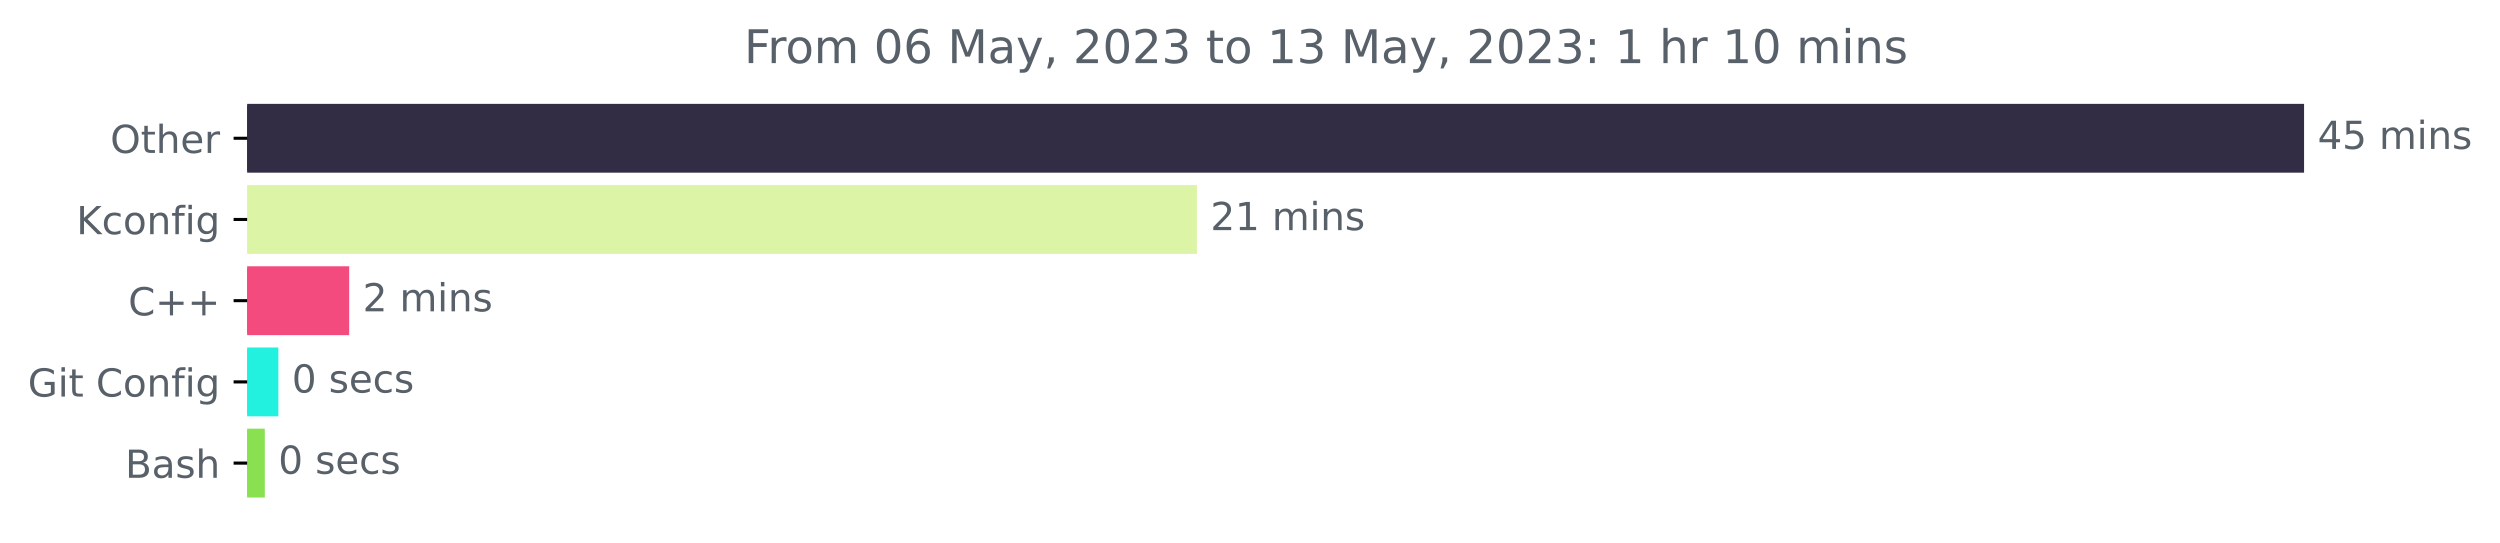
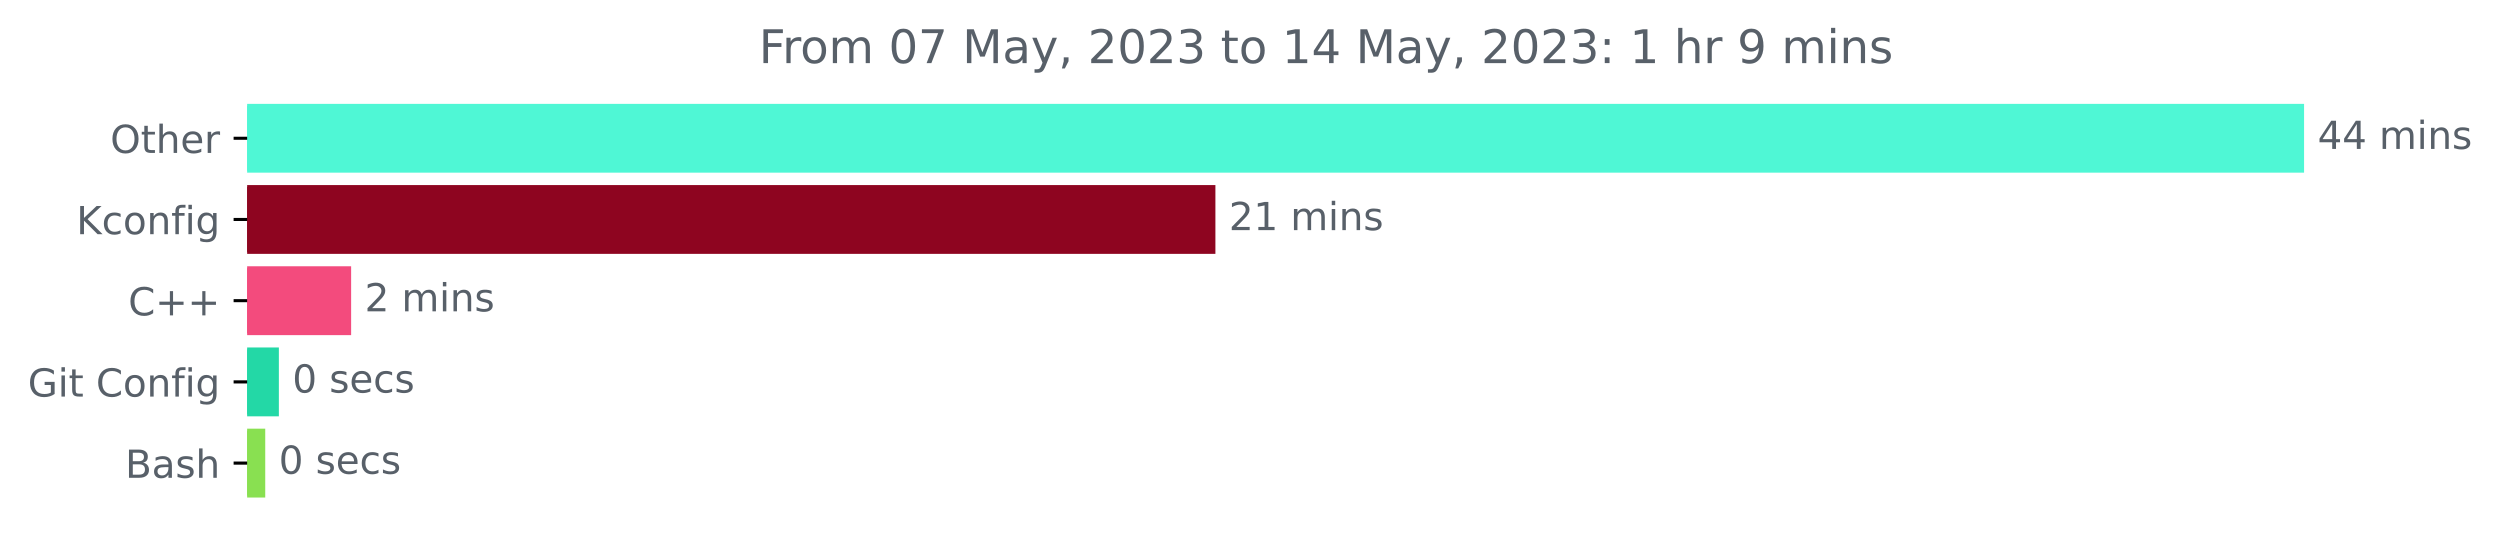
<svg xmlns="http://www.w3.org/2000/svg" xmlns:xlink="http://www.w3.org/1999/xlink" width="646.508pt" height="140.398pt" viewBox="0 0 646.508 140.398" version="1.1">
  <defs>
    <style type="text/css">*{stroke-linejoin: round; stroke-linecap: butt}</style>
  </defs>
  <g id="figure_1">
    <g id="patch_1">
      <path d="M -0 140.398  L 646.508 140.398  L 646.508 0  L -0 0  L -0 140.398  z " style="fill: none" />
    </g>
    <g id="axes_1">
      <g id="patch_2">
-         <path d="M 63.911 27.358  L 595.34 27.358  L 595.34 44.158  L 63.911 44.158  z " clip-path="url(#pacee2035c3)" style="fill: #332c45; stroke: #332c45; stroke-linejoin: miter" />
+         <path d="M 63.911 27.358  L 595.34 27.358  L 595.34 44.158  L 63.911 44.158  z " clip-path="url(#p5088ecfe41)" style="fill: #4ff7d5; stroke: #4ff7d5; stroke-linejoin: miter" />
      </g>
      <g id="patch_3">
-         <path d="M 63.911 48.358  L 309.029 48.358  L 309.029 65.158  L 63.911 65.158  z " clip-path="url(#pacee2035c3)" style="fill: #dcf4a6; stroke: #dcf4a6; stroke-linejoin: miter" />
+         <path d="M 63.911 48.358  L 313.807 48.358  L 313.807 65.158  L 63.911 65.158  z " clip-path="url(#p5088ecfe41)" style="fill: #8e0520; stroke: #8e0520; stroke-linejoin: miter" />
      </g>
      <g id="patch_4">
-         <path d="M 63.911 69.358  L 89.799 69.358  L 89.799 86.158  L 63.911 86.158  z " clip-path="url(#pacee2035c3)" style="fill: #f34b7d; stroke: #f34b7d; stroke-linejoin: miter" />
+         <path d="M 63.911 69.358  L 90.302 69.358  L 90.302 86.158  L 63.911 86.158  z " clip-path="url(#p5088ecfe41)" style="fill: #f34b7d; stroke: #f34b7d; stroke-linejoin: miter" />
      </g>
      <g id="patch_5">
-         <path d="M 63.911 90.358  L 71.482 90.358  L 71.482 107.158  L 63.911 107.158  z " clip-path="url(#pacee2035c3)" style="fill: #23f1df; stroke: #23f1df; stroke-linejoin: miter" />
+         <path d="M 63.911 90.358  L 71.615 90.358  L 71.615 107.158  L 63.911 107.158  z " clip-path="url(#p5088ecfe41)" style="fill: #23d8a6; stroke: #23d8a6; stroke-linejoin: miter" />
      </g>
      <g id="patch_6">
-         <path d="M 63.911 111.358  L 67.981 111.358  L 67.981 128.158  L 63.911 128.158  z " clip-path="url(#pacee2035c3)" style="fill: #89e051; stroke: #89e051; stroke-linejoin: miter" />
+         <path d="M 63.911 111.358  L 68.091 111.358  L 68.091 128.158  L 63.911 128.158  z " clip-path="url(#p5088ecfe41)" style="fill: #89e051; stroke: #89e051; stroke-linejoin: miter" />
      </g>
      <g id="matplotlib.axis_1" />
      <g id="matplotlib.axis_2">
        <g id="ytick_1">
          <g id="line2d_1">
            <defs>
-               <path id="m9c5b7bb1d9" d="M 0 0  L -3.5 0  " style="stroke: #000000; stroke-width: 0.8" />
+               <path id="m54bc007b48" d="M 0 0  L -3.5 0  " style="stroke: #000000; stroke-width: 0.8" />
            </defs>
            <g>
-               <use xlink:href="#m9c5b7bb1d9" x="63.911" y="35.758" style="stroke: #000000; stroke-width: 0.8" />
+               <use xlink:href="#m54bc007b48" x="63.911" y="35.758" style="stroke: #000000; stroke-width: 0.8" />
            </g>
          </g>
          <g id="text_1">
            <g style="fill: #586069" transform="translate(28.51719 39.55734)scale(0.1 -0.1)">
              <defs>
                <path id="DejaVuSans-4f" d="M 2522 4238  Q 1834 4238 1429 3725  Q 1025 3213 1025 2328  Q 1025 1447 1429 934  Q 1834 422 2522 422  Q 3209 422 3611 934  Q 4013 1447 4013 2328  Q 4013 3213 3611 3725  Q 3209 4238 2522 4238  z M 2522 4750  Q 3503 4750 4090 4092  Q 4678 3434 4678 2328  Q 4678 1225 4090 567  Q 3503 -91 2522 -91  Q 1538 -91 948 565  Q 359 1222 359 2328  Q 359 3434 948 4092  Q 1538 4750 2522 4750  z " transform="scale(0.015625)" />
                <path id="DejaVuSans-74" d="M 1172 4494  L 1172 3500  L 2356 3500  L 2356 3053  L 1172 3053  L 1172 1153  Q 1172 725 1289 603  Q 1406 481 1766 481  L 2356 481  L 2356 0  L 1766 0  Q 1100 0 847 248  Q 594 497 594 1153  L 594 3053  L 172 3053  L 172 3500  L 594 3500  L 594 4494  L 1172 4494  z " transform="scale(0.015625)" />
                <path id="DejaVuSans-68" d="M 3513 2113  L 3513 0  L 2938 0  L 2938 2094  Q 2938 2591 2744 2837  Q 2550 3084 2163 3084  Q 1697 3084 1428 2787  Q 1159 2491 1159 1978  L 1159 0  L 581 0  L 581 4863  L 1159 4863  L 1159 2956  Q 1366 3272 1645 3428  Q 1925 3584 2291 3584  Q 2894 3584 3203 3211  Q 3513 2838 3513 2113  z " transform="scale(0.015625)" />
                <path id="DejaVuSans-65" d="M 3597 1894  L 3597 1613  L 953 1613  Q 991 1019 1311 708  Q 1631 397 2203 397  Q 2534 397 2845 478  Q 3156 559 3463 722  L 3463 178  Q 3153 47 2828 -22  Q 2503 -91 2169 -91  Q 1331 -91 842 396  Q 353 884 353 1716  Q 353 2575 817 3079  Q 1281 3584 2069 3584  Q 2775 3584 3186 3129  Q 3597 2675 3597 1894  z M 3022 2063  Q 3016 2534 2758 2815  Q 2500 3097 2075 3097  Q 1594 3097 1305 2825  Q 1016 2553 972 2059  L 3022 2063  z " transform="scale(0.015625)" />
                <path id="DejaVuSans-72" d="M 2631 2963  Q 2534 3019 2420 3045  Q 2306 3072 2169 3072  Q 1681 3072 1420 2755  Q 1159 2438 1159 1844  L 1159 0  L 581 0  L 581 3500  L 1159 3500  L 1159 2956  Q 1341 3275 1631 3429  Q 1922 3584 2338 3584  Q 2397 3584 2469 3576  Q 2541 3569 2628 3553  L 2631 2963  z " transform="scale(0.015625)" />
              </defs>
              <use xlink:href="#DejaVuSans-4f" />
              <use xlink:href="#DejaVuSans-74" x="78.711" />
              <use xlink:href="#DejaVuSans-68" x="117.92" />
              <use xlink:href="#DejaVuSans-65" x="181.299" />
              <use xlink:href="#DejaVuSans-72" x="242.822" />
            </g>
          </g>
        </g>
        <g id="ytick_2">
          <g id="line2d_2">
            <g>
-               <use xlink:href="#m9c5b7bb1d9" x="63.911" y="56.758" style="stroke: #000000; stroke-width: 0.8" />
+               <use xlink:href="#m54bc007b48" x="63.911" y="56.758" style="stroke: #000000; stroke-width: 0.8" />
            </g>
          </g>
          <g id="text_2">
            <g style="fill: #586069" transform="translate(19.75156 60.55734)scale(0.1 -0.1)">
              <defs>
                <path id="DejaVuSans-4b" d="M 628 4666  L 1259 4666  L 1259 2694  L 3353 4666  L 4166 4666  L 1850 2491  L 4331 0  L 3500 0  L 1259 2247  L 1259 0  L 628 0  L 628 4666  z " transform="scale(0.015625)" />
                <path id="DejaVuSans-63" d="M 3122 3366  L 3122 2828  Q 2878 2963 2633 3030  Q 2388 3097 2138 3097  Q 1578 3097 1268 2742  Q 959 2388 959 1747  Q 959 1106 1268 751  Q 1578 397 2138 397  Q 2388 397 2633 464  Q 2878 531 3122 666  L 3122 134  Q 2881 22 2623 -34  Q 2366 -91 2075 -91  Q 1284 -91 818 406  Q 353 903 353 1747  Q 353 2603 823 3093  Q 1294 3584 2113 3584  Q 2378 3584 2631 3529  Q 2884 3475 3122 3366  z " transform="scale(0.015625)" />
                <path id="DejaVuSans-6f" d="M 1959 3097  Q 1497 3097 1228 2736  Q 959 2375 959 1747  Q 959 1119 1226 758  Q 1494 397 1959 397  Q 2419 397 2687 759  Q 2956 1122 2956 1747  Q 2956 2369 2687 2733  Q 2419 3097 1959 3097  z M 1959 3584  Q 2709 3584 3137 3096  Q 3566 2609 3566 1747  Q 3566 888 3137 398  Q 2709 -91 1959 -91  Q 1206 -91 779 398  Q 353 888 353 1747  Q 353 2609 779 3096  Q 1206 3584 1959 3584  z " transform="scale(0.015625)" />
                <path id="DejaVuSans-6e" d="M 3513 2113  L 3513 0  L 2938 0  L 2938 2094  Q 2938 2591 2744 2837  Q 2550 3084 2163 3084  Q 1697 3084 1428 2787  Q 1159 2491 1159 1978  L 1159 0  L 581 0  L 581 3500  L 1159 3500  L 1159 2956  Q 1366 3272 1645 3428  Q 1925 3584 2291 3584  Q 2894 3584 3203 3211  Q 3513 2838 3513 2113  z " transform="scale(0.015625)" />
                <path id="DejaVuSans-66" d="M 2375 4863  L 2375 4384  L 1825 4384  Q 1516 4384 1395 4259  Q 1275 4134 1275 3809  L 1275 3500  L 2222 3500  L 2222 3053  L 1275 3053  L 1275 0  L 697 0  L 697 3053  L 147 3053  L 147 3500  L 697 3500  L 697 3744  Q 697 4328 969 4595  Q 1241 4863 1831 4863  L 2375 4863  z " transform="scale(0.015625)" />
                <path id="DejaVuSans-69" d="M 603 3500  L 1178 3500  L 1178 0  L 603 0  L 603 3500  z M 603 4863  L 1178 4863  L 1178 4134  L 603 4134  L 603 4863  z " transform="scale(0.015625)" />
                <path id="DejaVuSans-67" d="M 2906 1791  Q 2906 2416 2648 2759  Q 2391 3103 1925 3103  Q 1463 3103 1205 2759  Q 947 2416 947 1791  Q 947 1169 1205 825  Q 1463 481 1925 481  Q 2391 481 2648 825  Q 2906 1169 2906 1791  z M 3481 434  Q 3481 -459 3084 -895  Q 2688 -1331 1869 -1331  Q 1566 -1331 1297 -1286  Q 1028 -1241 775 -1147  L 775 -588  Q 1028 -725 1275 -790  Q 1522 -856 1778 -856  Q 2344 -856 2625 -561  Q 2906 -266 2906 331  L 2906 616  Q 2728 306 2450 153  Q 2172 0 1784 0  Q 1141 0 747 490  Q 353 981 353 1791  Q 353 2603 747 3093  Q 1141 3584 1784 3584  Q 2172 3584 2450 3431  Q 2728 3278 2906 2969  L 2906 3500  L 3481 3500  L 3481 434  z " transform="scale(0.015625)" />
              </defs>
              <use xlink:href="#DejaVuSans-4b" />
              <use xlink:href="#DejaVuSans-63" x="65.576" />
              <use xlink:href="#DejaVuSans-6f" x="120.557" />
              <use xlink:href="#DejaVuSans-6e" x="181.738" />
              <use xlink:href="#DejaVuSans-66" x="245.117" />
              <use xlink:href="#DejaVuSans-69" x="280.322" />
              <use xlink:href="#DejaVuSans-67" x="308.105" />
            </g>
          </g>
        </g>
        <g id="ytick_3">
          <g id="line2d_3">
            <g>
-               <use xlink:href="#m9c5b7bb1d9" x="63.911" y="77.758" style="stroke: #000000; stroke-width: 0.8" />
+               <use xlink:href="#m54bc007b48" x="63.911" y="77.758" style="stroke: #000000; stroke-width: 0.8" />
            </g>
          </g>
          <g id="text_3">
            <g style="fill: #586069" transform="translate(33.16875 81.55734)scale(0.1 -0.1)">
              <defs>
                <path id="DejaVuSans-43" d="M 4122 4306  L 4122 3641  Q 3803 3938 3442 4084  Q 3081 4231 2675 4231  Q 1875 4231 1450 3742  Q 1025 3253 1025 2328  Q 1025 1406 1450 917  Q 1875 428 2675 428  Q 3081 428 3442 575  Q 3803 722 4122 1019  L 4122 359  Q 3791 134 3420 21  Q 3050 -91 2638 -91  Q 1578 -91 968 557  Q 359 1206 359 2328  Q 359 3453 968 4101  Q 1578 4750 2638 4750  Q 3056 4750 3426 4639  Q 3797 4528 4122 4306  z " transform="scale(0.015625)" />
                <path id="DejaVuSans-2b" d="M 2944 4013  L 2944 2272  L 4684 2272  L 4684 1741  L 2944 1741  L 2944 0  L 2419 0  L 2419 1741  L 678 1741  L 678 2272  L 2419 2272  L 2419 4013  L 2944 4013  z " transform="scale(0.015625)" />
              </defs>
              <use xlink:href="#DejaVuSans-43" />
              <use xlink:href="#DejaVuSans-2b" x="69.824" />
              <use xlink:href="#DejaVuSans-2b" x="153.613" />
            </g>
          </g>
        </g>
        <g id="ytick_4">
          <g id="line2d_4">
            <g>
-               <use xlink:href="#m9c5b7bb1d9" x="63.911" y="98.758" style="stroke: #000000; stroke-width: 0.8" />
+               <use xlink:href="#m54bc007b48" x="63.911" y="98.758" style="stroke: #000000; stroke-width: 0.8" />
            </g>
          </g>
          <g id="text_4">
            <g style="fill: #586069" transform="translate(7.2 102.5573)scale(0.1 -0.1)">
              <defs>
                <path id="DejaVuSans-47" d="M 3809 666  L 3809 1919  L 2778 1919  L 2778 2438  L 4434 2438  L 4434 434  Q 4069 175 3628 42  Q 3188 -91 2688 -91  Q 1594 -91 976 548  Q 359 1188 359 2328  Q 359 3472 976 4111  Q 1594 4750 2688 4750  Q 3144 4750 3555 4637  Q 3966 4525 4313 4306  L 4313 3634  Q 3963 3931 3569 4081  Q 3175 4231 2741 4231  Q 1884 4231 1454 3753  Q 1025 3275 1025 2328  Q 1025 1384 1454 906  Q 1884 428 2741 428  Q 3075 428 3337 486  Q 3600 544 3809 666  z " transform="scale(0.015625)" />
                <path id="DejaVuSans-20" transform="scale(0.015625)" />
              </defs>
              <use xlink:href="#DejaVuSans-47" />
              <use xlink:href="#DejaVuSans-69" x="77.49" />
              <use xlink:href="#DejaVuSans-74" x="105.273" />
              <use xlink:href="#DejaVuSans-20" x="144.482" />
              <use xlink:href="#DejaVuSans-43" x="176.27" />
              <use xlink:href="#DejaVuSans-6f" x="246.094" />
              <use xlink:href="#DejaVuSans-6e" x="307.275" />
              <use xlink:href="#DejaVuSans-66" x="370.654" />
              <use xlink:href="#DejaVuSans-69" x="405.859" />
              <use xlink:href="#DejaVuSans-67" x="433.643" />
            </g>
          </g>
        </g>
        <g id="ytick_5">
          <g id="line2d_5">
            <g>
-               <use xlink:href="#m9c5b7bb1d9" x="63.911" y="119.758" style="stroke: #000000; stroke-width: 0.8" />
+               <use xlink:href="#m54bc007b48" x="63.911" y="119.758" style="stroke: #000000; stroke-width: 0.8" />
            </g>
          </g>
          <g id="text_5">
            <g style="fill: #586069" transform="translate(32.375 123.5573)scale(0.1 -0.1)">
              <defs>
                <path id="DejaVuSans-42" d="M 1259 2228  L 1259 519  L 2272 519  Q 2781 519 3026 730  Q 3272 941 3272 1375  Q 3272 1813 3026 2020  Q 2781 2228 2272 2228  L 1259 2228  z M 1259 4147  L 1259 2741  L 2194 2741  Q 2656 2741 2882 2914  Q 3109 3088 3109 3444  Q 3109 3797 2882 3972  Q 2656 4147 2194 4147  L 1259 4147  z M 628 4666  L 2241 4666  Q 2963 4666 3353 4366  Q 3744 4066 3744 3513  Q 3744 3084 3544 2831  Q 3344 2578 2956 2516  Q 3422 2416 3680 2098  Q 3938 1781 3938 1306  Q 3938 681 3513 340  Q 3088 0 2303 0  L 628 0  L 628 4666  z " transform="scale(0.015625)" />
                <path id="DejaVuSans-61" d="M 2194 1759  Q 1497 1759 1228 1600  Q 959 1441 959 1056  Q 959 750 1161 570  Q 1363 391 1709 391  Q 2188 391 2477 730  Q 2766 1069 2766 1631  L 2766 1759  L 2194 1759  z M 3341 1997  L 3341 0  L 2766 0  L 2766 531  Q 2569 213 2275 61  Q 1981 -91 1556 -91  Q 1019 -91 701 211  Q 384 513 384 1019  Q 384 1609 779 1909  Q 1175 2209 1959 2209  L 2766 2209  L 2766 2266  Q 2766 2663 2505 2880  Q 2244 3097 1772 3097  Q 1472 3097 1187 3025  Q 903 2953 641 2809  L 641 3341  Q 956 3463 1253 3523  Q 1550 3584 1831 3584  Q 2591 3584 2966 3190  Q 3341 2797 3341 1997  z " transform="scale(0.015625)" />
                <path id="DejaVuSans-73" d="M 2834 3397  L 2834 2853  Q 2591 2978 2328 3040  Q 2066 3103 1784 3103  Q 1356 3103 1142 2972  Q 928 2841 928 2578  Q 928 2378 1081 2264  Q 1234 2150 1697 2047  L 1894 2003  Q 2506 1872 2764 1633  Q 3022 1394 3022 966  Q 3022 478 2636 193  Q 2250 -91 1575 -91  Q 1294 -91 989 -36  Q 684 19 347 128  L 347 722  Q 666 556 975 473  Q 1284 391 1588 391  Q 1994 391 2212 530  Q 2431 669 2431 922  Q 2431 1156 2273 1281  Q 2116 1406 1581 1522  L 1381 1569  Q 847 1681 609 1914  Q 372 2147 372 2553  Q 372 3047 722 3315  Q 1072 3584 1716 3584  Q 2034 3584 2315 3537  Q 2597 3491 2834 3397  z " transform="scale(0.015625)" />
              </defs>
              <use xlink:href="#DejaVuSans-42" />
              <use xlink:href="#DejaVuSans-61" x="68.604" />
              <use xlink:href="#DejaVuSans-73" x="129.883" />
              <use xlink:href="#DejaVuSans-68" x="181.982" />
            </g>
          </g>
        </g>
      </g>
      <g id="text_6">
        <g style="fill: #586069" transform="translate(599.3395 38.5175)scale(0.1 -0.1)">
          <defs>
            <path id="DejaVuSans-34" d="M 2419 4116  L 825 1625  L 2419 1625  L 2419 4116  z M 2253 4666  L 3047 4666  L 3047 1625  L 3713 1625  L 3713 1100  L 3047 1100  L 3047 0  L 2419 0  L 2419 1100  L 313 1100  L 313 1709  L 2253 4666  z " transform="scale(0.015625)" />
-             <path id="DejaVuSans-35" d="M 691 4666  L 3169 4666  L 3169 4134  L 1269 4134  L 1269 2991  Q 1406 3038 1543 3061  Q 1681 3084 1819 3084  Q 2600 3084 3056 2656  Q 3513 2228 3513 1497  Q 3513 744 3044 326  Q 2575 -91 1722 -91  Q 1428 -91 1123 -41  Q 819 9 494 109  L 494 744  Q 775 591 1075 516  Q 1375 441 1709 441  Q 2250 441 2565 725  Q 2881 1009 2881 1497  Q 2881 1984 2565 2268  Q 2250 2553 1709 2553  Q 1456 2553 1204 2497  Q 953 2441 691 2322  L 691 4666  z " transform="scale(0.015625)" />
            <path id="DejaVuSans-6d" d="M 3328 2828  Q 3544 3216 3844 3400  Q 4144 3584 4550 3584  Q 5097 3584 5394 3201  Q 5691 2819 5691 2113  L 5691 0  L 5113 0  L 5113 2094  Q 5113 2597 4934 2840  Q 4756 3084 4391 3084  Q 3944 3084 3684 2787  Q 3425 2491 3425 1978  L 3425 0  L 2847 0  L 2847 2094  Q 2847 2600 2669 2842  Q 2491 3084 2119 3084  Q 1678 3084 1418 2786  Q 1159 2488 1159 1978  L 1159 0  L 581 0  L 581 3500  L 1159 3500  L 1159 2956  Q 1356 3278 1631 3431  Q 1906 3584 2284 3584  Q 2666 3584 2933 3390  Q 3200 3197 3328 2828  z " transform="scale(0.015625)" />
          </defs>
          <use xlink:href="#DejaVuSans-34" />
-           <use xlink:href="#DejaVuSans-35" x="63.623" />
+           <use xlink:href="#DejaVuSans-34" x="63.623" />
          <use xlink:href="#DejaVuSans-20" x="127.246" />
          <use xlink:href="#DejaVuSans-6d" x="159.033" />
          <use xlink:href="#DejaVuSans-69" x="256.445" />
          <use xlink:href="#DejaVuSans-6e" x="284.229" />
          <use xlink:href="#DejaVuSans-73" x="347.607" />
        </g>
      </g>
      <g id="text_7">
-         <g style="fill: #586069" transform="translate(313.0291 59.5175)scale(0.1 -0.1)">
+         <g style="fill: #586069" transform="translate(317.8069 59.5175)scale(0.1 -0.1)">
          <defs>
            <path id="DejaVuSans-32" d="M 1228 531  L 3431 531  L 3431 0  L 469 0  L 469 531  Q 828 903 1448 1529  Q 2069 2156 2228 2338  Q 2531 2678 2651 2914  Q 2772 3150 2772 3378  Q 2772 3750 2511 3984  Q 2250 4219 1831 4219  Q 1534 4219 1204 4116  Q 875 4013 500 3803  L 500 4441  Q 881 4594 1212 4672  Q 1544 4750 1819 4750  Q 2544 4750 2975 4387  Q 3406 4025 3406 3419  Q 3406 3131 3298 2873  Q 3191 2616 2906 2266  Q 2828 2175 2409 1742  Q 1991 1309 1228 531  z " transform="scale(0.015625)" />
            <path id="DejaVuSans-31" d="M 794 531  L 1825 531  L 1825 4091  L 703 3866  L 703 4441  L 1819 4666  L 2450 4666  L 2450 531  L 3481 531  L 3481 0  L 794 0  L 794 531  z " transform="scale(0.015625)" />
          </defs>
          <use xlink:href="#DejaVuSans-32" />
          <use xlink:href="#DejaVuSans-31" x="63.623" />
          <use xlink:href="#DejaVuSans-20" x="127.246" />
          <use xlink:href="#DejaVuSans-6d" x="159.033" />
          <use xlink:href="#DejaVuSans-69" x="256.445" />
          <use xlink:href="#DejaVuSans-6e" x="284.229" />
          <use xlink:href="#DejaVuSans-73" x="347.607" />
        </g>
      </g>
      <g id="text_8">
-         <g style="fill: #586069" transform="translate(93.79854 80.5175)scale(0.1 -0.1)">
+         <g style="fill: #586069" transform="translate(94.30205 80.5175)scale(0.1 -0.1)">
          <use xlink:href="#DejaVuSans-32" />
          <use xlink:href="#DejaVuSans-20" x="63.623" />
          <use xlink:href="#DejaVuSans-6d" x="95.41" />
          <use xlink:href="#DejaVuSans-69" x="192.822" />
          <use xlink:href="#DejaVuSans-6e" x="220.605" />
          <use xlink:href="#DejaVuSans-73" x="283.984" />
        </g>
      </g>
      <g id="text_9">
-         <g style="fill: #586069" transform="translate(75.48184 101.5175)scale(0.1 -0.1)">
+         <g style="fill: #586069" transform="translate(75.61518 101.5175)scale(0.1 -0.1)">
          <defs>
            <path id="DejaVuSans-30" d="M 2034 4250  Q 1547 4250 1301 3770  Q 1056 3291 1056 2328  Q 1056 1369 1301 889  Q 1547 409 2034 409  Q 2525 409 2770 889  Q 3016 1369 3016 2328  Q 3016 3291 2770 3770  Q 2525 4250 2034 4250  z M 2034 4750  Q 2819 4750 3233 4129  Q 3647 3509 3647 2328  Q 3647 1150 3233 529  Q 2819 -91 2034 -91  Q 1250 -91 836 529  Q 422 1150 422 2328  Q 422 3509 836 4129  Q 1250 4750 2034 4750  z " transform="scale(0.015625)" />
          </defs>
          <use xlink:href="#DejaVuSans-30" />
          <use xlink:href="#DejaVuSans-20" x="63.623" />
          <use xlink:href="#DejaVuSans-73" x="95.41" />
          <use xlink:href="#DejaVuSans-65" x="147.51" />
          <use xlink:href="#DejaVuSans-63" x="209.033" />
          <use xlink:href="#DejaVuSans-73" x="264.014" />
        </g>
      </g>
      <g id="text_10">
-         <g style="fill: #586069" transform="translate(71.98132 122.5175)scale(0.1 -0.1)">
+         <g style="fill: #586069" transform="translate(72.0909 122.5175)scale(0.1 -0.1)">
          <use xlink:href="#DejaVuSans-30" />
          <use xlink:href="#DejaVuSans-20" x="63.623" />
          <use xlink:href="#DejaVuSans-73" x="95.41" />
          <use xlink:href="#DejaVuSans-65" x="147.51" />
          <use xlink:href="#DejaVuSans-63" x="209.033" />
          <use xlink:href="#DejaVuSans-73" x="264.014" />
        </g>
      </g>
      <g id="text_11">
-         <g style="fill: #586069" transform="translate(192.4328 16.31812)scale(0.12 -0.12)">
+         <g style="fill: #586069" transform="translate(196.2503 16.31812)scale(0.12 -0.12)">
          <defs>
            <path id="DejaVuSans-46" d="M 628 4666  L 3309 4666  L 3309 4134  L 1259 4134  L 1259 2759  L 3109 2759  L 3109 2228  L 1259 2228  L 1259 0  L 628 0  L 628 4666  z " transform="scale(0.015625)" />
-             <path id="DejaVuSans-36" d="M 2113 2584  Q 1688 2584 1439 2293  Q 1191 2003 1191 1497  Q 1191 994 1439 701  Q 1688 409 2113 409  Q 2538 409 2786 701  Q 3034 994 3034 1497  Q 3034 2003 2786 2293  Q 2538 2584 2113 2584  z M 3366 4563  L 3366 3988  Q 3128 4100 2886 4159  Q 2644 4219 2406 4219  Q 1781 4219 1451 3797  Q 1122 3375 1075 2522  Q 1259 2794 1537 2939  Q 1816 3084 2150 3084  Q 2853 3084 3261 2657  Q 3669 2231 3669 1497  Q 3669 778 3244 343  Q 2819 -91 2113 -91  Q 1303 -91 875 529  Q 447 1150 447 2328  Q 447 3434 972 4092  Q 1497 4750 2381 4750  Q 2619 4750 2861 4703  Q 3103 4656 3366 4563  z " transform="scale(0.015625)" />
+             <path id="DejaVuSans-37" d="M 525 4666  L 3525 4666  L 3525 4397  L 1831 0  L 1172 0  L 2766 4134  L 525 4134  L 525 4666  z " transform="scale(0.015625)" />
            <path id="DejaVuSans-4d" d="M 628 4666  L 1569 4666  L 2759 1491  L 3956 4666  L 4897 4666  L 4897 0  L 4281 0  L 4281 4097  L 3078 897  L 2444 897  L 1241 4097  L 1241 0  L 628 0  L 628 4666  z " transform="scale(0.015625)" />
            <path id="DejaVuSans-79" d="M 2059 -325  Q 1816 -950 1584 -1140  Q 1353 -1331 966 -1331  L 506 -1331  L 506 -850  L 844 -850  Q 1081 -850 1212 -737  Q 1344 -625 1503 -206  L 1606 56  L 191 3500  L 800 3500  L 1894 763  L 2988 3500  L 3597 3500  L 2059 -325  z " transform="scale(0.015625)" />
            <path id="DejaVuSans-2c" d="M 750 794  L 1409 794  L 1409 256  L 897 -744  L 494 -744  L 750 256  L 750 794  z " transform="scale(0.015625)" />
            <path id="DejaVuSans-33" d="M 2597 2516  Q 3050 2419 3304 2112  Q 3559 1806 3559 1356  Q 3559 666 3084 287  Q 2609 -91 1734 -91  Q 1441 -91 1130 -33  Q 819 25 488 141  L 488 750  Q 750 597 1062 519  Q 1375 441 1716 441  Q 2309 441 2620 675  Q 2931 909 2931 1356  Q 2931 1769 2642 2001  Q 2353 2234 1838 2234  L 1294 2234  L 1294 2753  L 1863 2753  Q 2328 2753 2575 2939  Q 2822 3125 2822 3475  Q 2822 3834 2567 4026  Q 2313 4219 1838 4219  Q 1578 4219 1281 4162  Q 984 4106 628 3988  L 628 4550  Q 988 4650 1302 4700  Q 1616 4750 1894 4750  Q 2613 4750 3031 4423  Q 3450 4097 3450 3541  Q 3450 3153 3228 2886  Q 3006 2619 2597 2516  z " transform="scale(0.015625)" />
            <path id="DejaVuSans-3a" d="M 750 794  L 1409 794  L 1409 0  L 750 0  L 750 794  z M 750 3309  L 1409 3309  L 1409 2516  L 750 2516  L 750 3309  z " transform="scale(0.015625)" />
+             <path id="DejaVuSans-39" d="M 703 97  L 703 672  Q 941 559 1184 500  Q 1428 441 1663 441  Q 2288 441 2617 861  Q 2947 1281 2994 2138  Q 2813 1869 2534 1725  Q 2256 1581 1919 1581  Q 1219 1581 811 2004  Q 403 2428 403 3163  Q 403 3881 828 4315  Q 1253 4750 1959 4750  Q 2769 4750 3195 4129  Q 3622 3509 3622 2328  Q 3622 1225 3098 567  Q 2575 -91 1691 -91  Q 1453 -91 1209 -44  Q 966 3 703 97  z M 1959 2075  Q 2384 2075 2632 2365  Q 2881 2656 2881 3163  Q 2881 3666 2632 3958  Q 2384 4250 1959 4250  Q 1534 4250 1286 3958  Q 1038 3666 1038 3163  Q 1038 2656 1286 2365  Q 1534 2075 1959 2075  z " transform="scale(0.015625)" />
          </defs>
          <use xlink:href="#DejaVuSans-46" />
          <use xlink:href="#DejaVuSans-72" x="50.27" />
          <use xlink:href="#DejaVuSans-6f" x="89.133" />
          <use xlink:href="#DejaVuSans-6d" x="150.314" />
          <use xlink:href="#DejaVuSans-20" x="247.727" />
          <use xlink:href="#DejaVuSans-30" x="279.514" />
-           <use xlink:href="#DejaVuSans-36" x="343.137" />
+           <use xlink:href="#DejaVuSans-37" x="343.137" />
          <use xlink:href="#DejaVuSans-20" x="406.76" />
          <use xlink:href="#DejaVuSans-4d" x="438.547" />
          <use xlink:href="#DejaVuSans-61" x="524.826" />
          <use xlink:href="#DejaVuSans-79" x="586.105" />
          <use xlink:href="#DejaVuSans-2c" x="645.285" />
          <use xlink:href="#DejaVuSans-20" x="677.072" />
          <use xlink:href="#DejaVuSans-32" x="708.859" />
          <use xlink:href="#DejaVuSans-30" x="772.482" />
          <use xlink:href="#DejaVuSans-32" x="836.105" />
          <use xlink:href="#DejaVuSans-33" x="899.729" />
          <use xlink:href="#DejaVuSans-20" x="963.352" />
          <use xlink:href="#DejaVuSans-74" x="995.139" />
          <use xlink:href="#DejaVuSans-6f" x="1034.348" />
          <use xlink:href="#DejaVuSans-20" x="1095.529" />
          <use xlink:href="#DejaVuSans-31" x="1127.316" />
-           <use xlink:href="#DejaVuSans-33" x="1190.939" />
+           <use xlink:href="#DejaVuSans-34" x="1190.939" />
          <use xlink:href="#DejaVuSans-20" x="1254.562" />
          <use xlink:href="#DejaVuSans-4d" x="1286.35" />
          <use xlink:href="#DejaVuSans-61" x="1372.629" />
          <use xlink:href="#DejaVuSans-79" x="1433.908" />
          <use xlink:href="#DejaVuSans-2c" x="1493.088" />
          <use xlink:href="#DejaVuSans-20" x="1524.875" />
          <use xlink:href="#DejaVuSans-32" x="1556.662" />
          <use xlink:href="#DejaVuSans-30" x="1620.285" />
          <use xlink:href="#DejaVuSans-32" x="1683.908" />
          <use xlink:href="#DejaVuSans-33" x="1747.531" />
          <use xlink:href="#DejaVuSans-3a" x="1811.154" />
          <use xlink:href="#DejaVuSans-20" x="1844.846" />
          <use xlink:href="#DejaVuSans-31" x="1876.633" />
          <use xlink:href="#DejaVuSans-20" x="1940.256" />
          <use xlink:href="#DejaVuSans-68" x="1972.043" />
          <use xlink:href="#DejaVuSans-72" x="2035.422" />
          <use xlink:href="#DejaVuSans-20" x="2076.535" />
-           <use xlink:href="#DejaVuSans-31" x="2108.322" />
-           <use xlink:href="#DejaVuSans-30" x="2171.945" />
-           <use xlink:href="#DejaVuSans-20" x="2235.568" />
-           <use xlink:href="#DejaVuSans-6d" x="2267.355" />
-           <use xlink:href="#DejaVuSans-69" x="2364.768" />
-           <use xlink:href="#DejaVuSans-6e" x="2392.551" />
-           <use xlink:href="#DejaVuSans-73" x="2455.93" />
+           <use xlink:href="#DejaVuSans-39" x="2108.322" />
+           <use xlink:href="#DejaVuSans-20" x="2171.945" />
+           <use xlink:href="#DejaVuSans-6d" x="2203.732" />
+           <use xlink:href="#DejaVuSans-69" x="2301.145" />
+           <use xlink:href="#DejaVuSans-6e" x="2328.928" />
+           <use xlink:href="#DejaVuSans-73" x="2392.307" />
        </g>
      </g>
    </g>
  </g>
  <defs>
-     <clipPath id="pacee2035c3">
+     <clipPath id="p5088ecfe41">
      <rect x="63.911" y="22.318" width="558" height="110.88" />
    </clipPath>
  </defs>
</svg>
